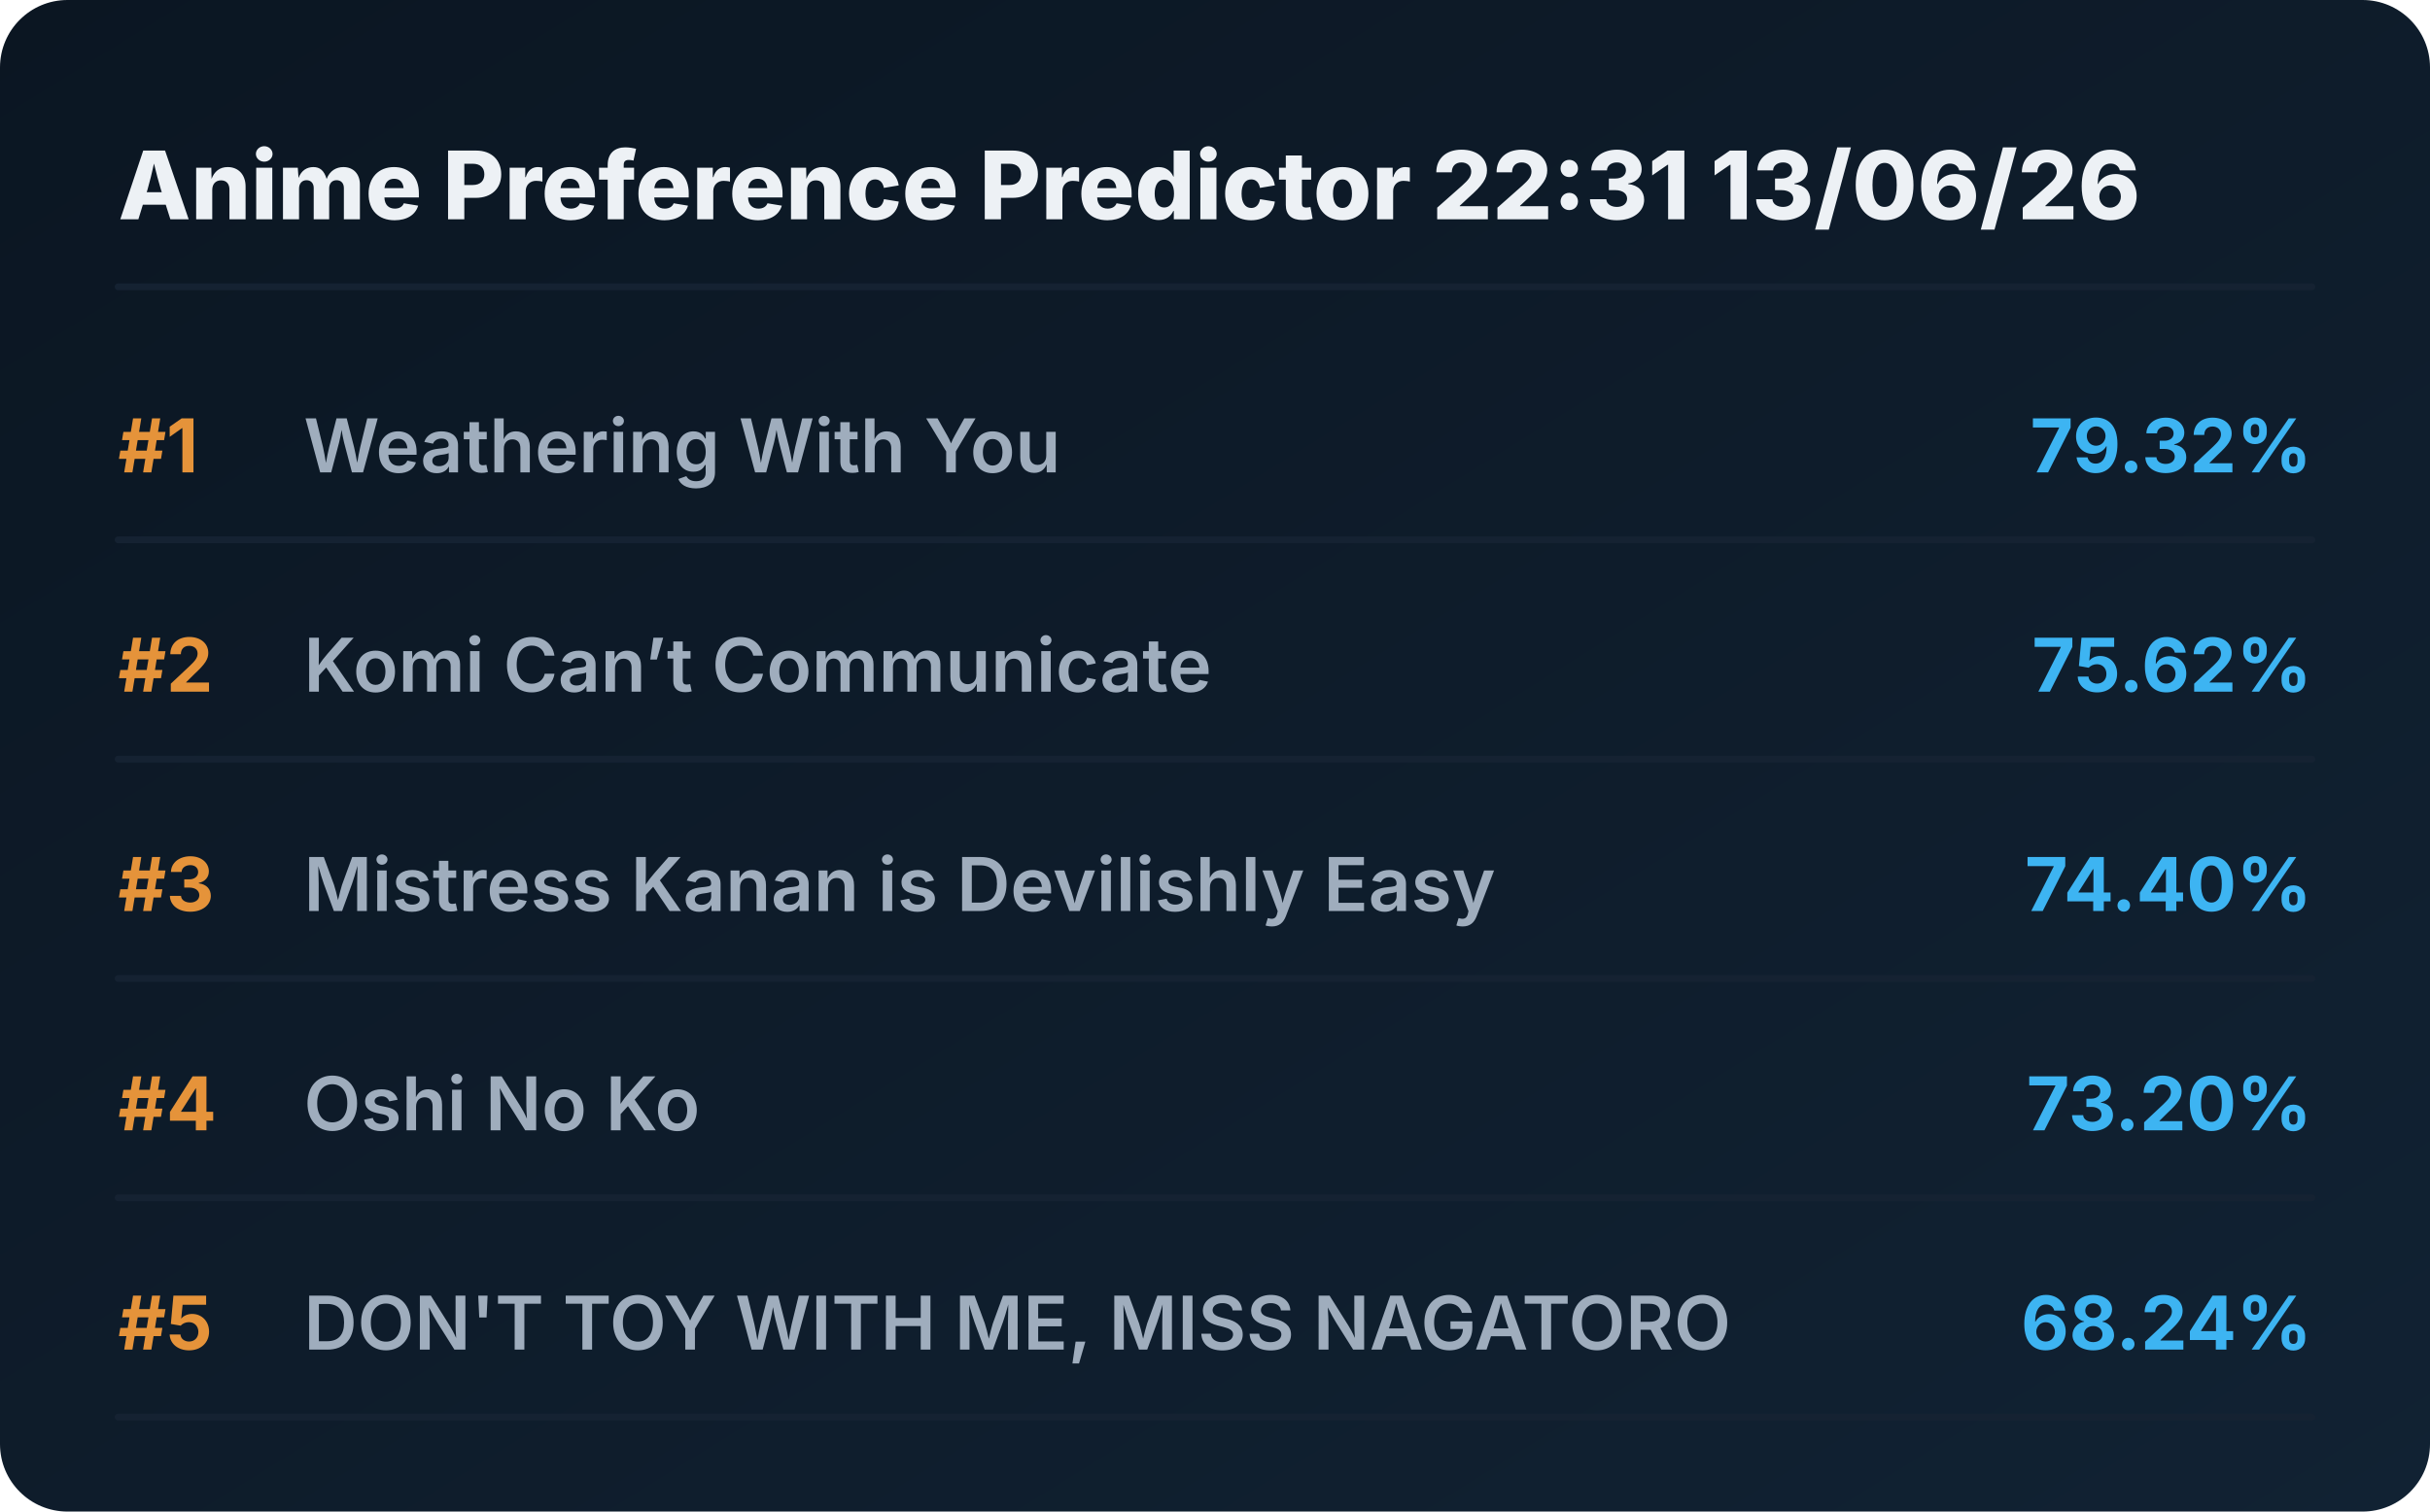
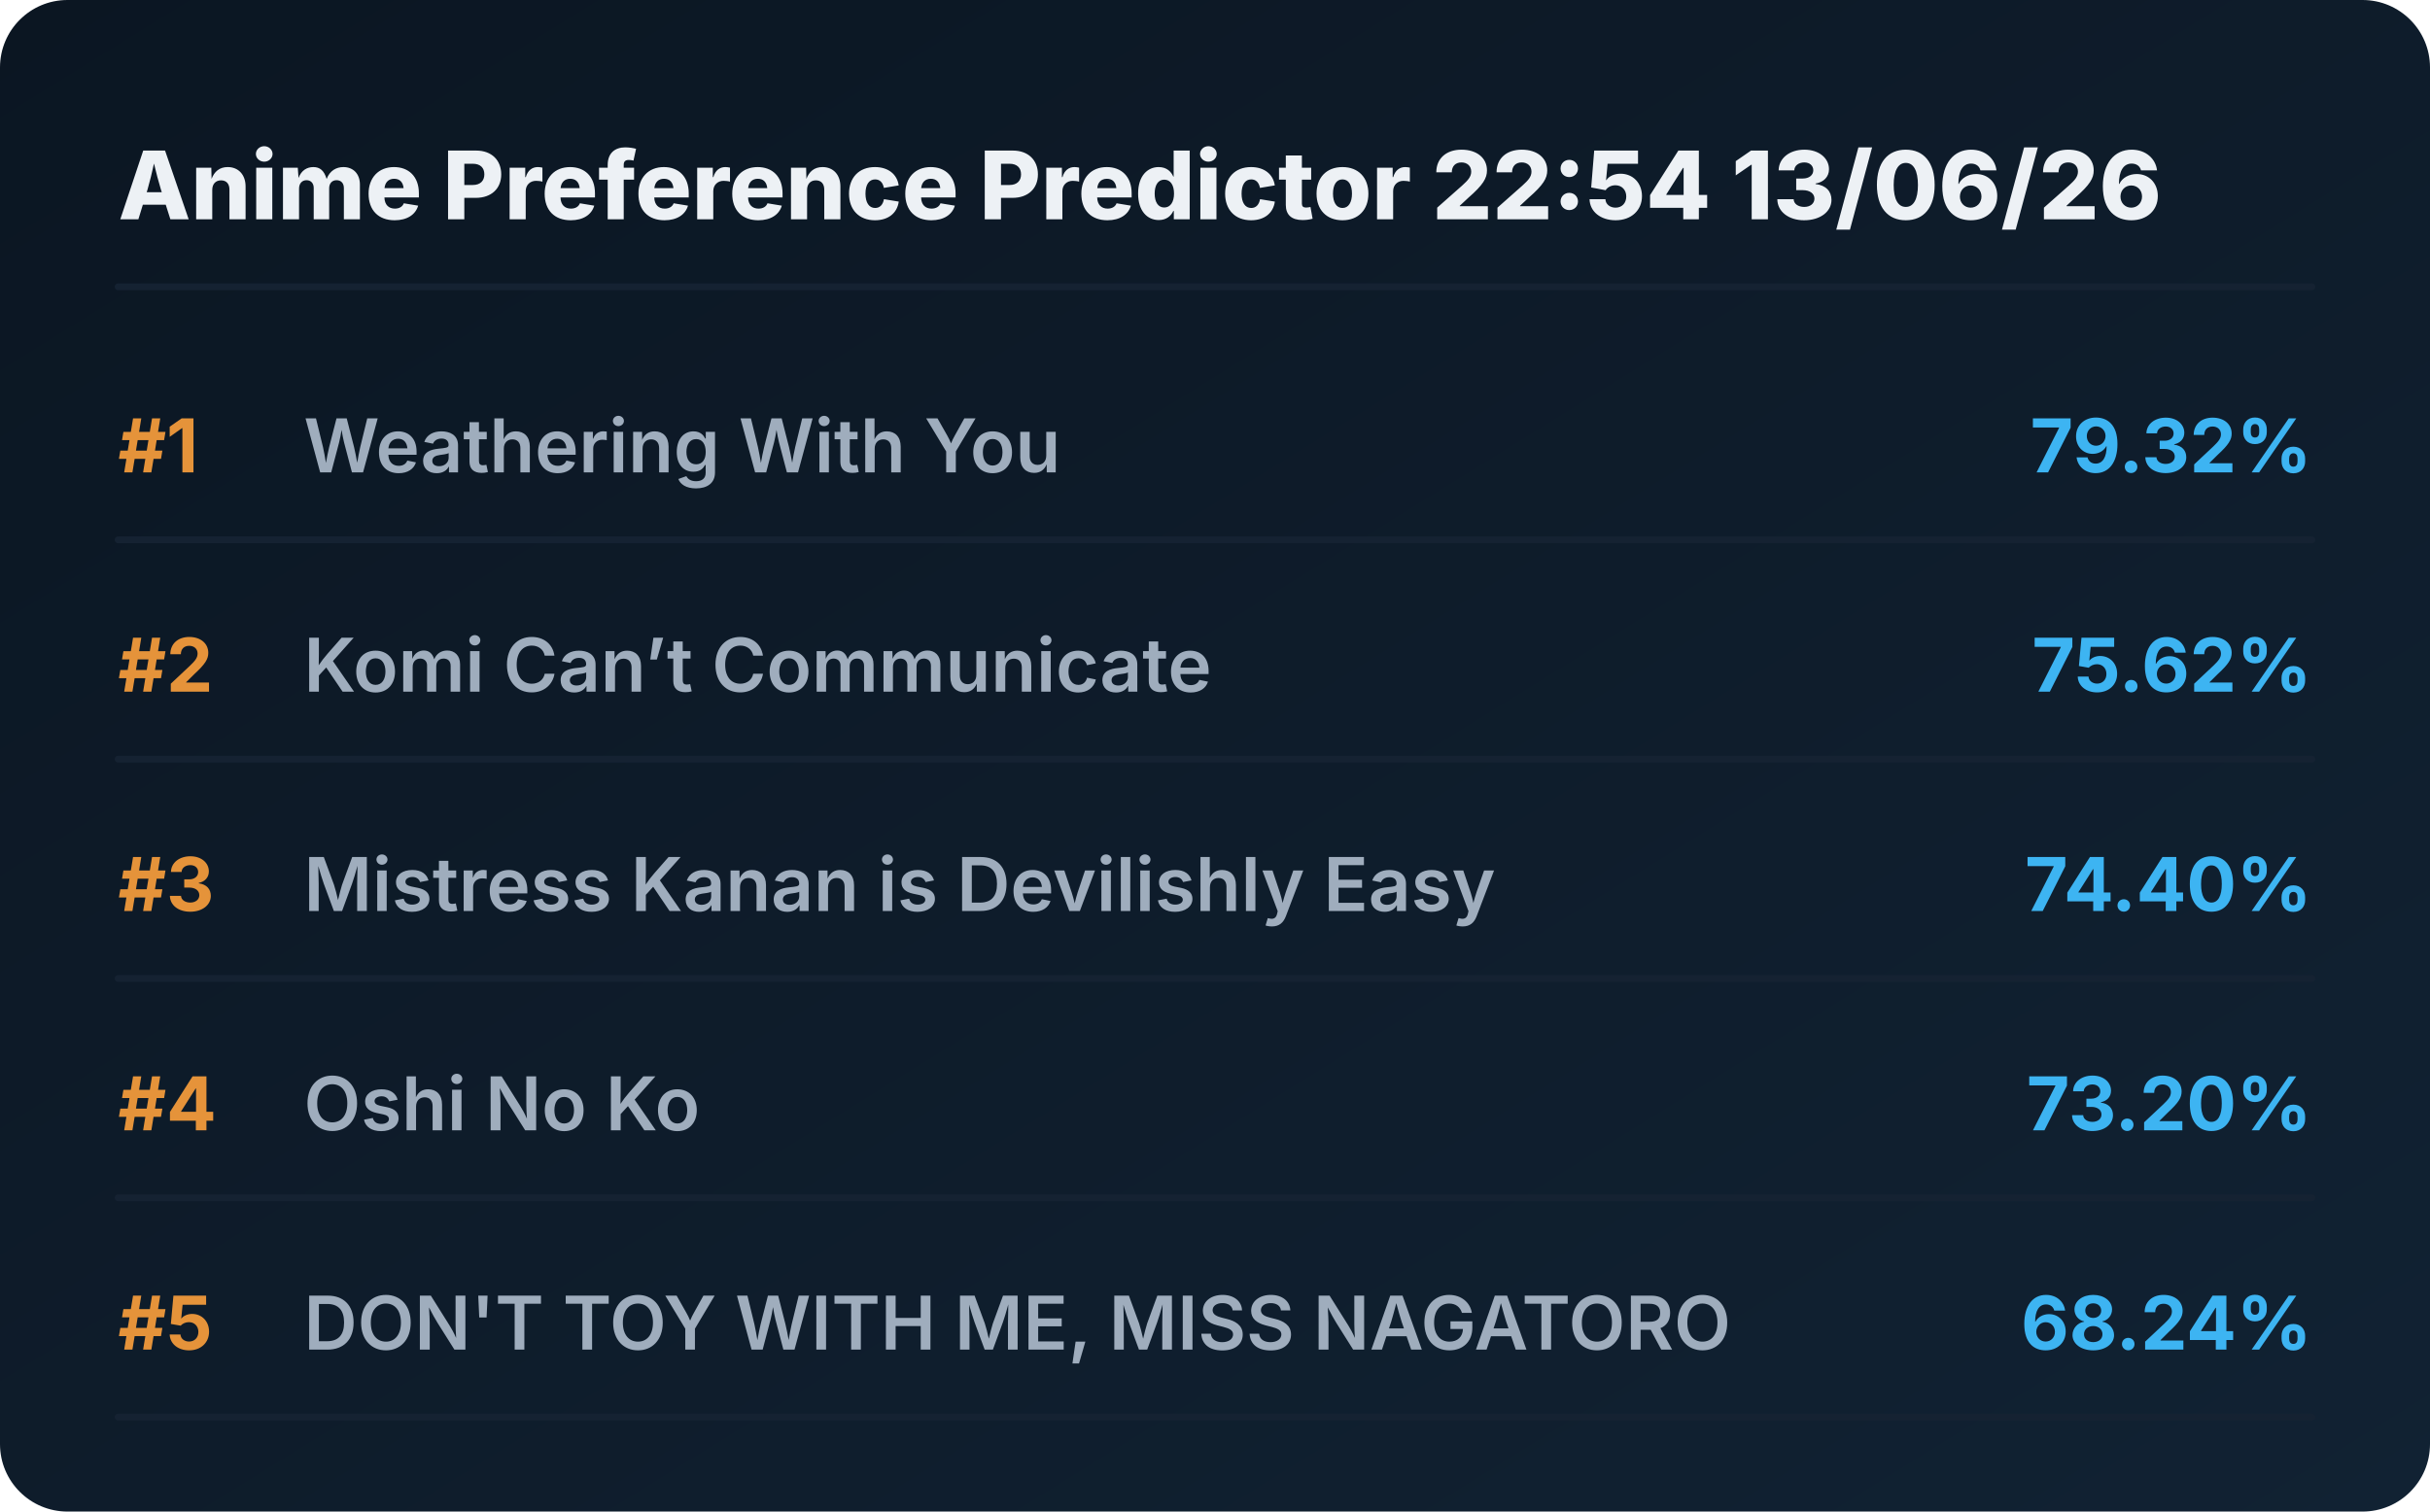
<svg xmlns="http://www.w3.org/2000/svg" viewBox="0 0 720 448" preserveAspectRatio="xMidYMid meet" style="width: 100%; height: auto; max-width: 720px;">
  <defs>
    <linearGradient id="boxGrad" x1="0%" y1="0%" x2="100%" y2="100%">
      <stop offset="0%" stop-color="#0b1622" />
      <stop offset="100%" stop-color="#112233" />
    </linearGradient>
    <clipPath id="titleClip">
      <rect x="90" y="0" width="510" height="100%" />
    </clipPath>
  </defs>
  <style>
    .bg { fill: url(#boxGrad); rx: 20px; }
    .header { font-family: 'Overpass', 'Inter', system-ui, sans-serif; font-weight: 800; font-size: 28px; fill: #edf1f5; }
    .rank { font-family: 'Overpass', 'Inter', system-ui, sans-serif; font-weight: 700; font-size: 22px; fill: #e5933a; }
    .title { font-family: 'Overpass', 'Inter', system-ui, sans-serif; font-weight: 600; font-size: 22px; fill: #9fadbd; }
    .score { font-family: 'Overpass', 'Inter', system-ui, sans-serif; font-weight: 700; font-size: 22px; fill: #3db4f2; }
    .line { stroke: #152232; stroke-width: 2; stroke-linecap: round; }
  </style>
  <rect class="bg" width="720" height="448" />
-   <text x="35" y="65" class="header">Anime Preference Predictor 22:31 13/06/26</text>
+   <text x="35" y="65" class="header">Anime Preference Predictor 22:54 13/06/26</text>
  <line x1="35" y1="85" x2="685" y2="85" class="line" />
  <g transform="translate(0, 0)">
    <text x="35" y="140" class="rank">#1</text>
    <text x="90" y="140" class="title">Weathering With You</text>
    <text x="685" y="140" class="score" text-anchor="end">79.32%</text>
    <line x1="35" y1="160" x2="685" y2="160" class="line" />
  </g>
  <g transform="translate(0, 65)">
    <text x="35" y="140" class="rank">#2</text>
    <text x="90" y="140" class="title">Komi Can’t Communicate</text>
    <text x="685" y="140" class="score" text-anchor="end">75.62%</text>
    <line x1="35" y1="160" x2="685" y2="160" class="line" />
  </g>
  <g transform="translate(0, 130)">
    <text x="35" y="140" class="rank">#3</text>
    <text x="90" y="140" class="title">Mistress Kanan is Devilishly Easy</text>
    <text x="685" y="140" class="score" text-anchor="end">74.40%</text>
    <line x1="35" y1="160" x2="685" y2="160" class="line" />
  </g>
  <g transform="translate(0, 195)">
    <text x="35" y="140" class="rank">#4</text>
    <text x="90" y="140" class="title">Oshi No Ko</text>
    <text x="685" y="140" class="score" text-anchor="end">73.20%</text>
    <line x1="35" y1="160" x2="685" y2="160" class="line" />
  </g>
  <g transform="translate(0, 260)">
    <text x="35" y="140" class="rank">#5</text>
    <text x="90" y="140" class="title">DON'T TOY WITH ME, MISS NAGATORO</text>
    <text x="685" y="140" class="score" text-anchor="end">68.24%</text>
    <line x1="35" y1="160" x2="685" y2="160" class="line" />
  </g>
</svg>
